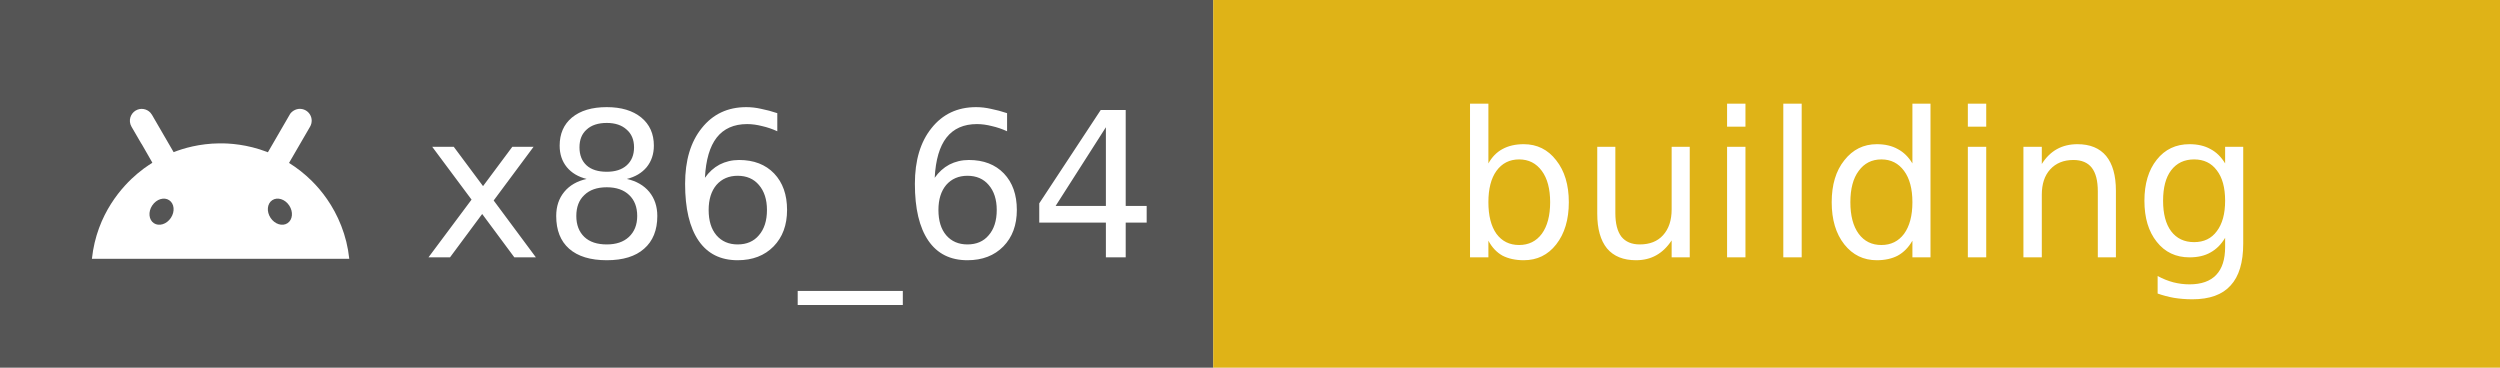
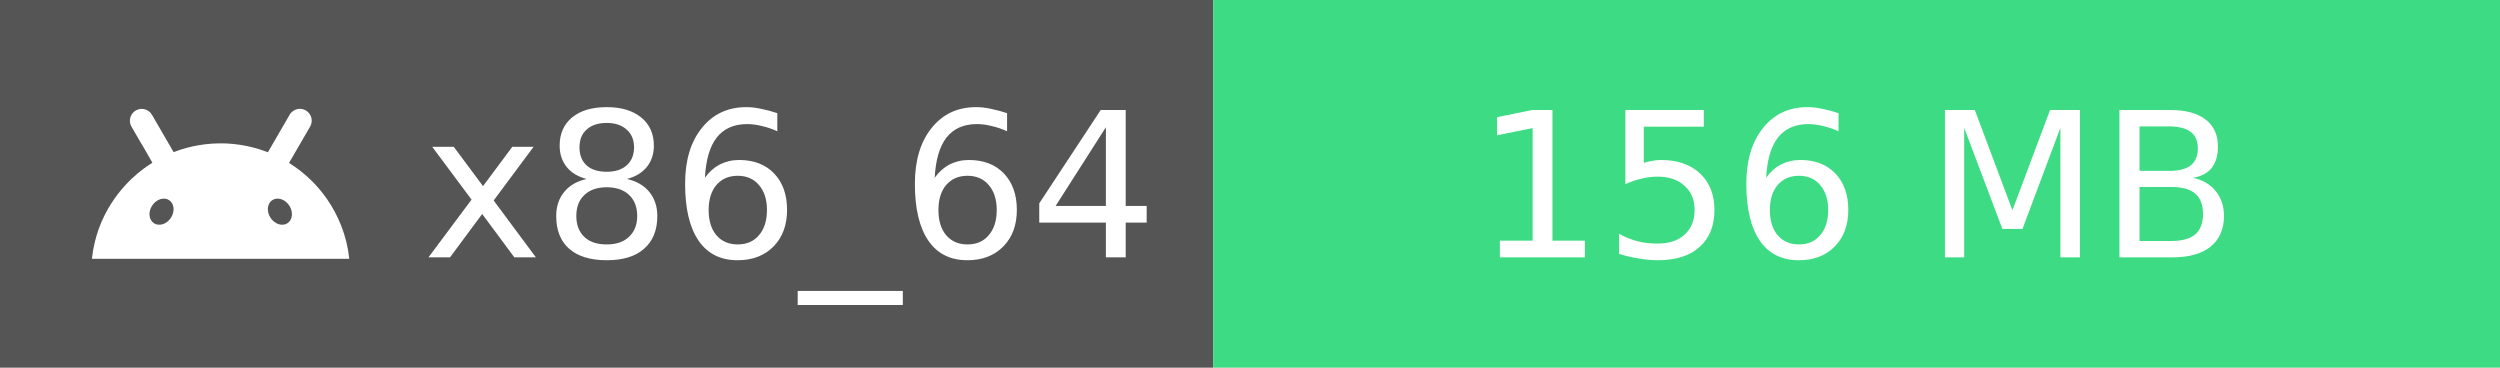
- <svg xmlns="http://www.w3.org/2000/svg" width="136" height="20" role="img" aria-label="x86_64: building">
+ <svg xmlns="http://www.w3.org/2000/svg" width="136" height="20" role="img" aria-label="x86_64: 156 MB">
  <rect width="66" height="20" fill="#555" />
-   <rect x="66" width="70" height="20" fill="#DFB317" />
+   <rect x="66" width="70" height="20" fill="#3DDC84" />
  <svg x="5" y="3" width="14" height="14" viewBox="0 0 24 24">
    <path fill="#fff" d="M18.439 5.559c-.675 1.166-1.352 2.332-2.027 3.498-.037-.015-.074-.029-.111-.043-1.825-.696-3.484-.8-4.42-.787-1.855.018-3.354.464-4.26.82-.084-.149-1.753-3.021-2.022-3.486a1.145 1.145 0 0 0-.141-.191c-.331-.364-.905-.486-1.379-.203-.475.282-.714.936-.389 1.502 1.947 3.37-.097-.216 1.947 3.359.017.031-.495.264-1.393 1.018C2.899 12.176.452 14.772 0 18.99h24c-.119-1.111-.369-2.099-.746-3.068-.744-1.912-1.843-3.293-2.74-4.184a12.105 12.105 0 0 0-2.131-1.688c.659-1.122 1.312-2.256 1.965-3.385.208-.361.189-.796-.008-1.119a1.1 1.1 0 0 0-.852-.533c-.522-.054-.939.313-1.049.545zm-.039 8.461c.394.593.324 1.331-.156 1.65-.48.32-1.188.099-1.582-.494-.394-.593-.324-1.331.156-1.65.473-.315 1.181-.109 1.582.494zM7.207 13.527c.48.32.551 1.058.156 1.65-.394.593-1.104.814-1.584.494-.48-.32-.55-1.058-.156-1.65.401-.602 1.109-.811 1.584-.494z" />
  </svg>
  <g fill="#fff" font-family="Verdana,Geneva,DejaVu Sans,sans-serif" font-size="11" text-anchor="middle">
    <text x="43" y="14">x86_64</text>
-     <text x="101" y="14">building</text>
+     <text x="101" y="14">156 MB</text>
  </g>
</svg>
